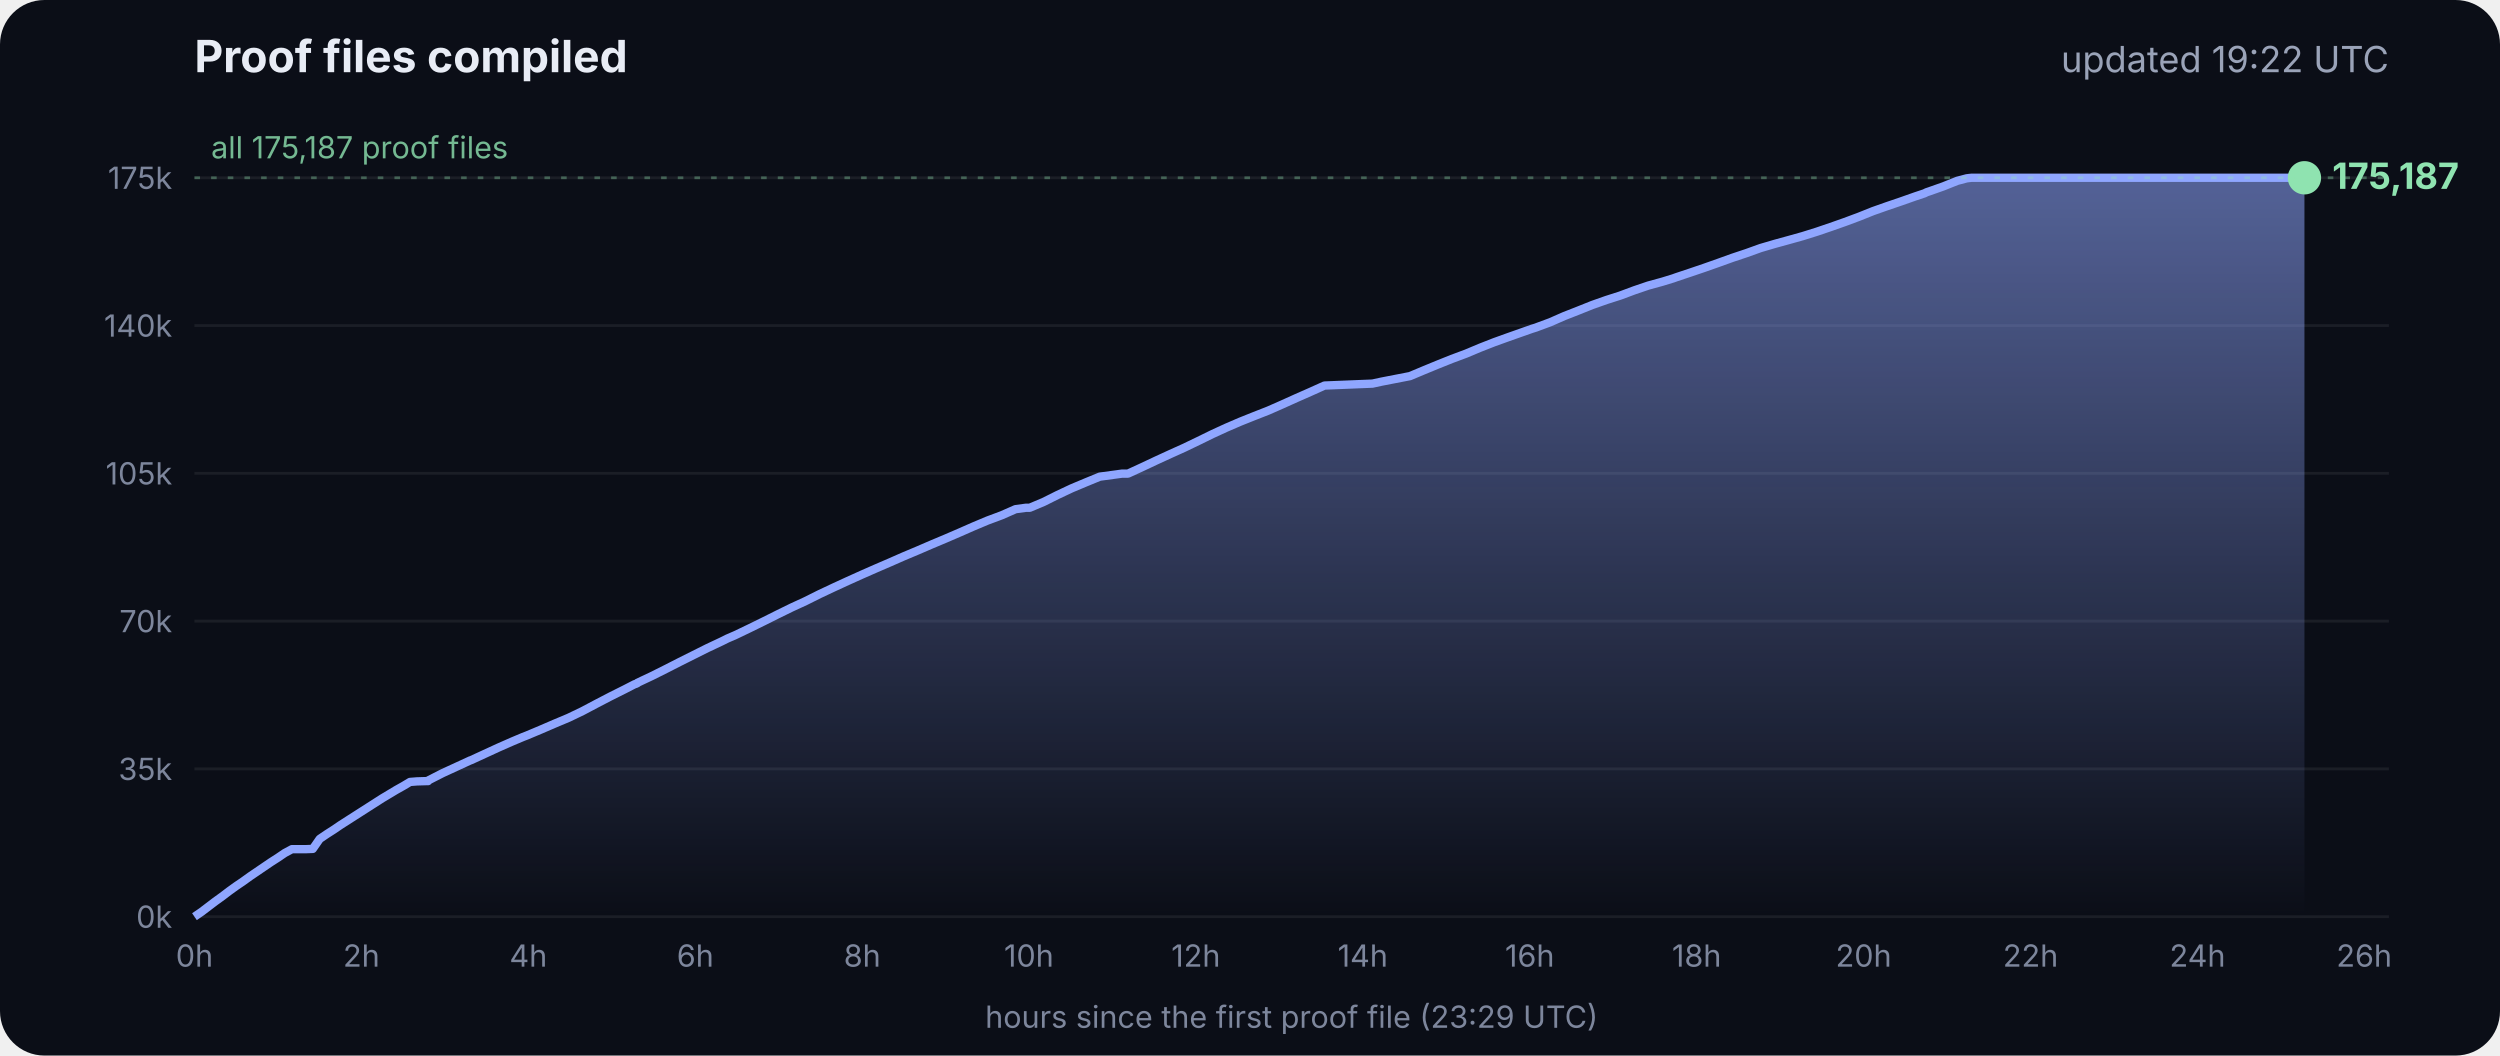
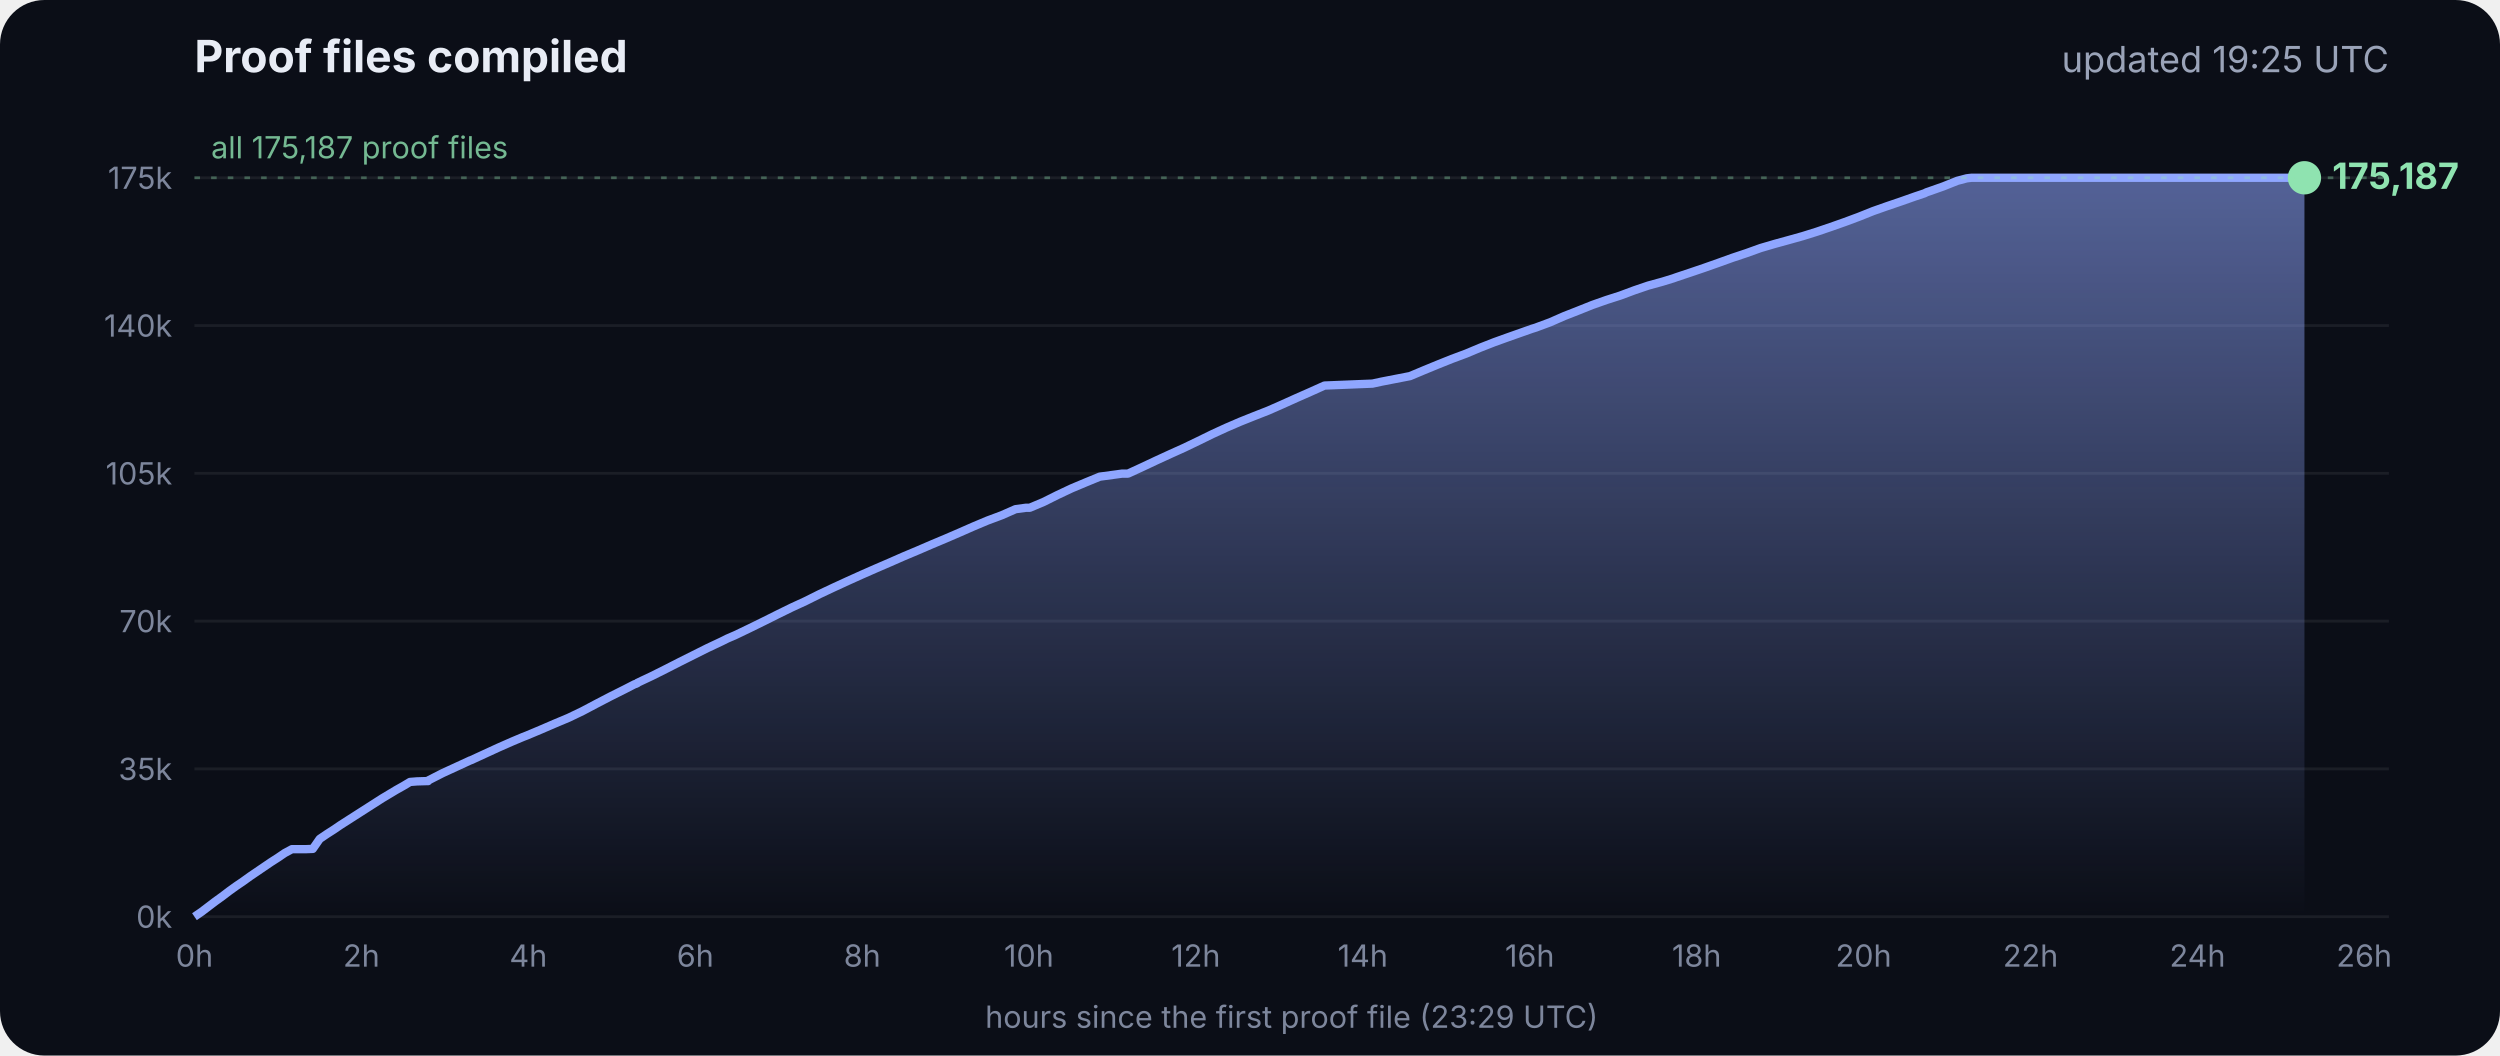
<svg xmlns="http://www.w3.org/2000/svg" viewBox="0 0 900 380" font-family="Inter, -apple-system, Segoe UI, sans-serif">
  <defs>
    <linearGradient id="g" x1="0" y1="0" x2="0" y2="1">
      <stop offset="0" stop-color="#8fa6ff" stop-opacity=".55" />
      <stop offset="1" stop-color="#8fa6ff" stop-opacity="0" />
    </linearGradient>
  </defs>
  <rect width="900" height="380" rx="16" fill="#0b0e17" />
  <text x="70" y="26" fill="#e8ecf5" font-size="16" font-weight="700">Proof files compiled</text>
-   <text x="860" y="26" fill="#9aa3b8" font-size="13" text-anchor="end">updated 19:22 UTC</text>
+   <text x="860" y="26" fill="#9aa3b8" font-size="13" text-anchor="end">updated 19:25 UTC</text>
  <line x1="70" x2="860" y1="330.0" y2="330.0" stroke="#ffffff" stroke-opacity=".07" />
  <text x="62" y="334.0" fill="#7d869c" font-size="11" text-anchor="end">0k</text>
  <line x1="70" x2="860" y1="276.8" y2="276.8" stroke="#ffffff" stroke-opacity=".07" />
  <text x="62" y="280.8" fill="#7d869c" font-size="11" text-anchor="end">35k</text>
  <line x1="70" x2="860" y1="223.6" y2="223.6" stroke="#ffffff" stroke-opacity=".07" />
  <text x="62" y="227.6" fill="#7d869c" font-size="11" text-anchor="end">70k</text>
  <line x1="70" x2="860" y1="170.4" y2="170.4" stroke="#ffffff" stroke-opacity=".07" />
  <text x="62" y="174.4" fill="#7d869c" font-size="11" text-anchor="end">105k</text>
  <line x1="70" x2="860" y1="117.2" y2="117.2" stroke="#ffffff" stroke-opacity=".07" />
  <text x="62" y="121.2" fill="#7d869c" font-size="11" text-anchor="end">140k</text>
  <line x1="70" x2="860" y1="64.0" y2="64.0" stroke="#ffffff" stroke-opacity=".07" />
  <text x="62" y="68.0" fill="#7d869c" font-size="11" text-anchor="end">175k</text>
  <text x="70.0" y="348" fill="#7d869c" font-size="11" text-anchor="middle">0h</text>
  <text x="130.1" y="348" fill="#7d869c" font-size="11" text-anchor="middle">2h</text>
  <text x="190.2" y="348" fill="#7d869c" font-size="11" text-anchor="middle">4h</text>
  <text x="250.3" y="348" fill="#7d869c" font-size="11" text-anchor="middle">6h</text>
  <text x="310.4" y="348" fill="#7d869c" font-size="11" text-anchor="middle">8h</text>
  <text x="370.4" y="348" fill="#7d869c" font-size="11" text-anchor="middle">10h</text>
  <text x="430.5" y="348" fill="#7d869c" font-size="11" text-anchor="middle">12h</text>
  <text x="490.6" y="348" fill="#7d869c" font-size="11" text-anchor="middle">14h</text>
  <text x="550.7" y="348" fill="#7d869c" font-size="11" text-anchor="middle">16h</text>
  <text x="610.8" y="348" fill="#7d869c" font-size="11" text-anchor="middle">18h</text>
  <text x="670.9" y="348" fill="#7d869c" font-size="11" text-anchor="middle">20h</text>
  <text x="731.0" y="348" fill="#7d869c" font-size="11" text-anchor="middle">22h</text>
  <text x="791.1" y="348" fill="#7d869c" font-size="11" text-anchor="middle">24h</text>
  <text x="851.1" y="348" fill="#7d869c" font-size="11" text-anchor="middle">26h</text>
  <polygon points="70.0,330.0 70.0,330.0 72.5,328.3 75.0,326.4 77.5,324.5 80.0,322.7 82.5,320.8 85.0,319.0 87.5,317.3 90.0,315.5 92.5,313.8 95.0,312.1 97.5,310.4 100.0,308.8 102.5,307.1 105.1,305.7 107.6,305.7 110.1,305.7 112.6,305.6 115.1,302.0 117.6,300.3 120.1,298.7 122.6,297.0 125.1,295.4 127.6,293.8 130.1,292.2 132.6,290.6 135.1,289.0 137.6,287.4 140.1,285.9 142.6,284.4 145.1,283.0 147.6,281.5 150.1,281.3 153.5,281.2 153.7,281.2 154.1,281.2 154.3,280.9 159.4,278.3 164.4,276.0 169.4,273.7 169.5,273.7 174.5,271.4 179.5,269.1 184.5,266.9 188.3,265.3 189.6,264.8 194.6,262.7 199.7,260.5 204.7,258.4 209.7,256.0 214.8,253.3 219.8,250.7 224.8,248.2 228.5,246.3 228.9,246.2 229.5,245.9 229.5,245.8 234.6,243.4 239.6,240.9 244.7,238.3 249.7,235.8 254.7,233.3 259.8,230.9 261.8,229.9 264.8,228.6 269.8,226.2 274.9,223.7 279.9,221.2 285.0,218.7 290.0,216.4 295.0,213.9 300.1,211.5 305.1,209.2 310.2,206.9 315.2,204.7 320.3,202.5 325.3,200.3 330.3,198.2 335.4,196.0 340.4,193.9 345.5,191.7 350.5,189.5 355.5,187.4 360.6,185.5 365.6,183.3 369.3,182.8 370.7,182.8 375.7,180.7 380.7,178.2 385.8,175.8 390.8,173.7 395.9,171.6 404.0,170.5 406.1,170.5 411.1,168.2 416.2,165.8 421.2,163.5 426.3,161.2 431.3,158.8 436.4,156.3 441.4,154.0 446.5,151.8 451.5,149.8 456.6,147.8 461.6,145.6 466.7,143.3 471.7,141.1 476.8,138.8 494.1,138.1 497.3,137.4 507.6,135.4 512.6,133.3 517.7,131.2 522.7,129.2 527.8,127.3 532.8,125.2 537.9,123.2 542.9,121.4 548.0,119.6 551.4,118.4 553.0,117.9 553.5,117.7 558.1,116.0 563.1,113.8 568.2,111.8 573.2,109.8 578.3,108.0 583.3,106.4 588.4,104.5 593.4,102.8 598.5,101.4 602.4,100.2 603.5,99.8 608.6,98.1 613.6,96.4 618.7,94.6 623.7,92.8 628.8,91.1 633.8,89.3 635.5,88.8 638.9,87.8 644.0,86.4 649.0,85.0 654.1,83.4 659.1,81.7 664.2,79.9 669.3,78.0 674.3,76.0 679.4,74.2 684.4,72.5 689.5,70.7 692.8,69.6 693.6,69.2 694.5,68.9 699.6,67.1 704.6,65.1 708.0,64.2 708.8,64.1 709.7,64.0 713.4,64.0 715.2,64.0 718.5,64.0 723.5,64.0 728.6,64.0 733.7,64.0 738.7,64.0 743.7,64.0 748.8,64.0 753.9,64.0 758.9,64.0 764.0,64.0 769.0,64.0 774.1,64.0 779.1,64.0 784.2,64.0 789.2,64.0 794.3,64.0 797.0,64.0 798.2,64.0 799.3,64.0 804.4,64.0 809.4,64.0 814.5,64.0 818.9,64.0 819.1,64.0 819.5,64.0 822.0,64.0 824.6,64.0 826.0,64.0 826.0,64.0 826.4,64.0 828.9,64.0 829.2,64.0 829.6,64.0 829.6,330.0" fill="url(#g)" />
  <polyline points="70.0,330.0 72.5,328.3 75.0,326.4 77.5,324.5 80.0,322.7 82.5,320.8 85.0,319.0 87.5,317.3 90.0,315.5 92.5,313.8 95.0,312.1 97.5,310.4 100.0,308.8 102.5,307.1 105.1,305.7 107.6,305.7 110.1,305.7 112.6,305.6 115.1,302.0 117.6,300.3 120.1,298.7 122.6,297.0 125.1,295.4 127.6,293.8 130.1,292.2 132.6,290.6 135.1,289.0 137.6,287.4 140.1,285.9 142.6,284.4 145.1,283.0 147.6,281.5 150.1,281.3 153.5,281.2 153.7,281.2 154.1,281.2 154.3,280.9 159.4,278.3 164.4,276.0 169.4,273.7 169.5,273.7 174.5,271.4 179.5,269.1 184.5,266.9 188.3,265.3 189.6,264.8 194.6,262.7 199.7,260.5 204.7,258.4 209.7,256.0 214.8,253.3 219.8,250.7 224.8,248.2 228.5,246.3 228.9,246.2 229.5,245.9 229.5,245.8 234.6,243.4 239.6,240.9 244.7,238.3 249.7,235.8 254.7,233.3 259.8,230.9 261.8,229.9 264.8,228.6 269.8,226.2 274.9,223.7 279.9,221.2 285.0,218.7 290.0,216.4 295.0,213.9 300.1,211.5 305.1,209.2 310.2,206.9 315.2,204.7 320.3,202.5 325.3,200.3 330.3,198.2 335.4,196.0 340.4,193.9 345.5,191.7 350.5,189.5 355.5,187.4 360.6,185.5 365.6,183.3 369.3,182.8 370.7,182.8 375.7,180.7 380.7,178.2 385.8,175.8 390.8,173.7 395.9,171.6 404.0,170.5 406.1,170.5 411.1,168.2 416.2,165.8 421.2,163.5 426.3,161.2 431.3,158.8 436.4,156.3 441.4,154.0 446.5,151.8 451.5,149.8 456.6,147.8 461.6,145.6 466.7,143.3 471.7,141.1 476.8,138.8 494.1,138.1 497.3,137.4 507.6,135.4 512.6,133.3 517.7,131.2 522.7,129.2 527.8,127.3 532.8,125.2 537.9,123.2 542.9,121.4 548.0,119.6 551.4,118.4 553.0,117.9 553.5,117.7 558.1,116.0 563.1,113.8 568.2,111.8 573.2,109.8 578.3,108.0 583.3,106.4 588.4,104.5 593.4,102.8 598.5,101.4 602.4,100.2 603.5,99.8 608.6,98.1 613.6,96.4 618.7,94.6 623.7,92.8 628.8,91.1 633.8,89.3 635.5,88.8 638.9,87.8 644.0,86.4 649.0,85.0 654.1,83.4 659.1,81.7 664.2,79.9 669.3,78.0 674.3,76.0 679.4,74.2 684.4,72.5 689.5,70.7 692.8,69.6 693.6,69.2 694.5,68.9 699.6,67.1 704.6,65.1 708.0,64.2 708.8,64.1 709.7,64.0 713.4,64.0 715.2,64.0 718.5,64.0 723.5,64.0 728.6,64.0 733.7,64.0 738.7,64.0 743.7,64.0 748.8,64.0 753.9,64.0 758.9,64.0 764.0,64.0 769.0,64.0 774.1,64.0 779.1,64.0 784.2,64.0 789.2,64.0 794.3,64.0 797.0,64.0 798.2,64.0 799.3,64.0 804.4,64.0 809.4,64.0 814.5,64.0 818.9,64.0 819.1,64.0 819.5,64.0 822.0,64.0 824.6,64.0 826.0,64.0 826.0,64.0 826.4,64.0 828.9,64.0 829.2,64.0 829.6,64.0" fill="none" stroke="#8fa6ff" stroke-width="3" stroke-linejoin="round" />
  <circle cx="829.6" cy="64.0" r="6" fill="#8fe3b0" />
  <text x="839.6" y="68.0" fill="#8fe3b0" font-size="13" font-weight="700">175,187</text>
  <line x1="70" x2="860" y1="64.0" y2="64.0" stroke="#8fe3b0" stroke-opacity=".35" stroke-dasharray="2 4" />
  <text x="76" y="57.0" fill="#8fe3b0" fill-opacity=".8" font-size="11">all 175,187 proof files</text>
  <text x="465" y="370" fill="#7d869c" font-size="11" text-anchor="middle">hours since the first proof file (23:29 UTC)</text>
</svg>
